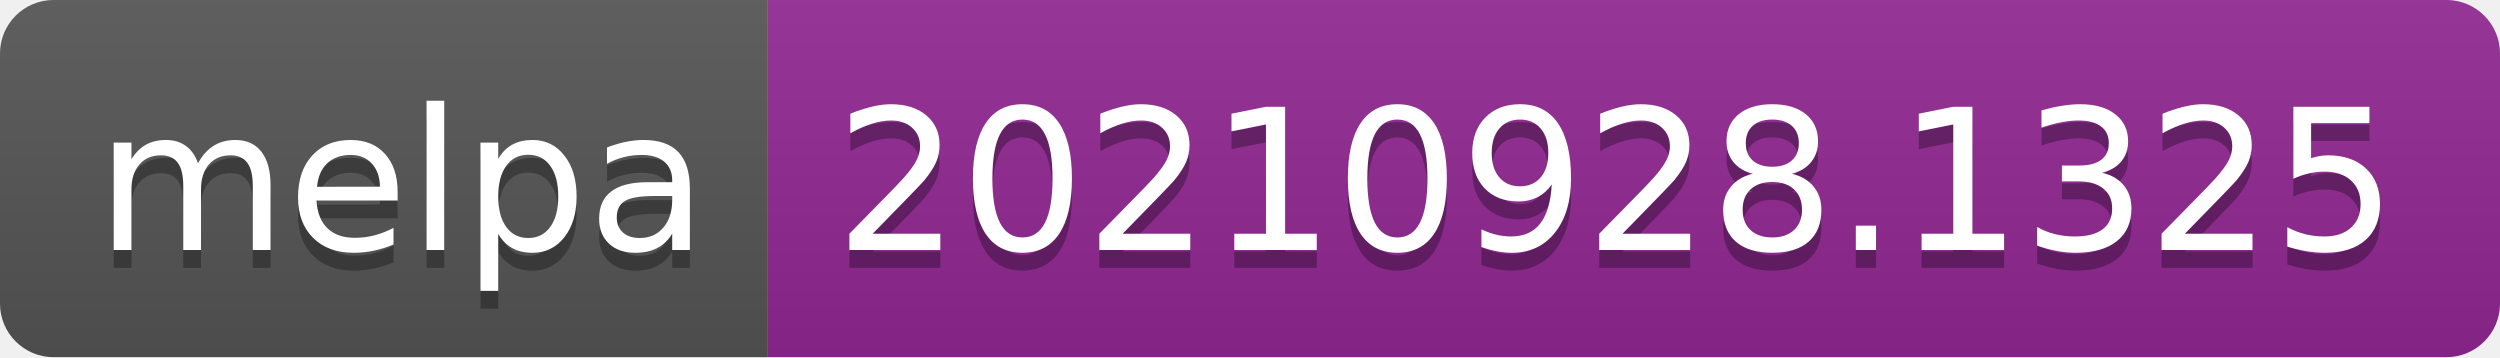
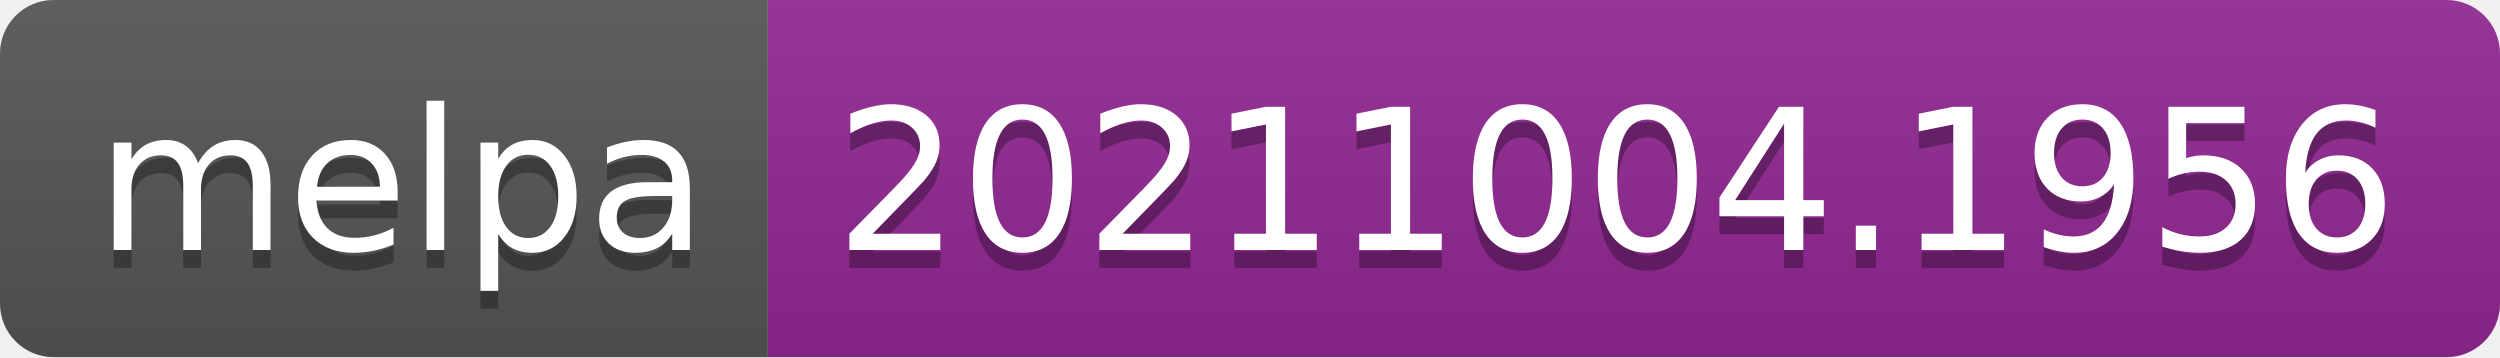
- <svg xmlns="http://www.w3.org/2000/svg" width="140" height="20" role="img" aria-label="melpa: 20210928.1325">
+ <svg xmlns="http://www.w3.org/2000/svg" width="140" height="20" role="img" aria-label="melpa: 20211004.1956">
  <linearGradient id="s" x2="0" y2="100%">
    <stop offset="0" stop-color="#bbb" stop-opacity=".1" />
    <stop offset="1" stop-opacity=".1" />
  </linearGradient>
  <clipPath id="r">
    <rect width="140" height="20" rx="3" fill="#fff" />
  </clipPath>
  <g clip-path="url(#r)">
    <rect width="43" height="20" fill="#555" />
    <rect x="43" width="97" height="20" fill="#922793" />
    <rect width="140" height="20" fill="url(#s)" />
  </g>
  <g fill="#fff" text-anchor="middle" font-family="Verdana,Geneva,DejaVu Sans,sans-serif" text-rendering="geometricPrecision" font-size="110">
    <text aria-hidden="true" x="225" y="150" fill="#010101" fill-opacity=".3" transform="scale(.1)" textLength="330">melpa</text>
    <text x="225" y="140" transform="scale(.1)" fill="#fff" textLength="330">melpa</text>
-     <text aria-hidden="true" x="905" y="150" fill="#010101" fill-opacity=".3" transform="scale(.1)" textLength="870">20210928.1325</text>
-     <text x="905" y="140" transform="scale(.1)" fill="#fff" textLength="870">20210928.1325</text>
+     <text aria-hidden="true" x="905" y="150" fill="#010101" fill-opacity=".3" transform="scale(.1)" textLength="870">20211004.1956</text>
+     <text x="905" y="140" transform="scale(.1)" fill="#fff" textLength="870">20211004.1956</text>
  </g>
</svg>
